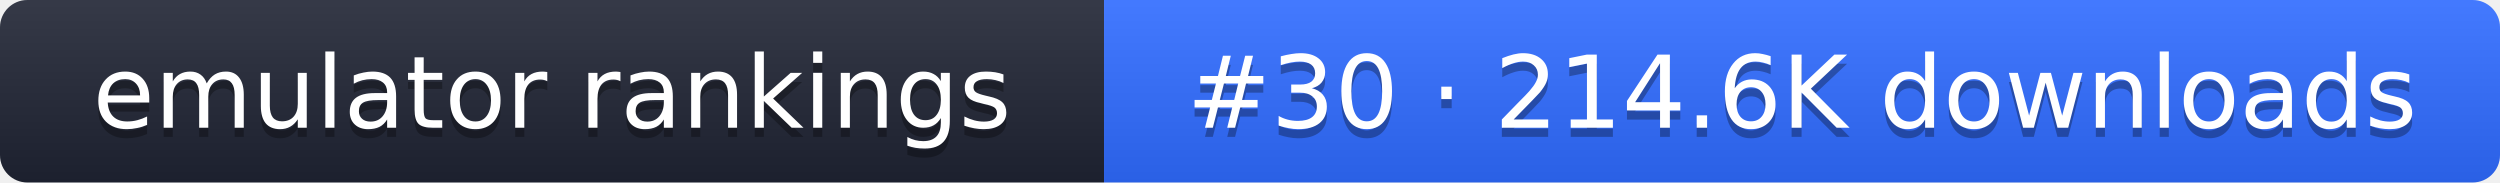
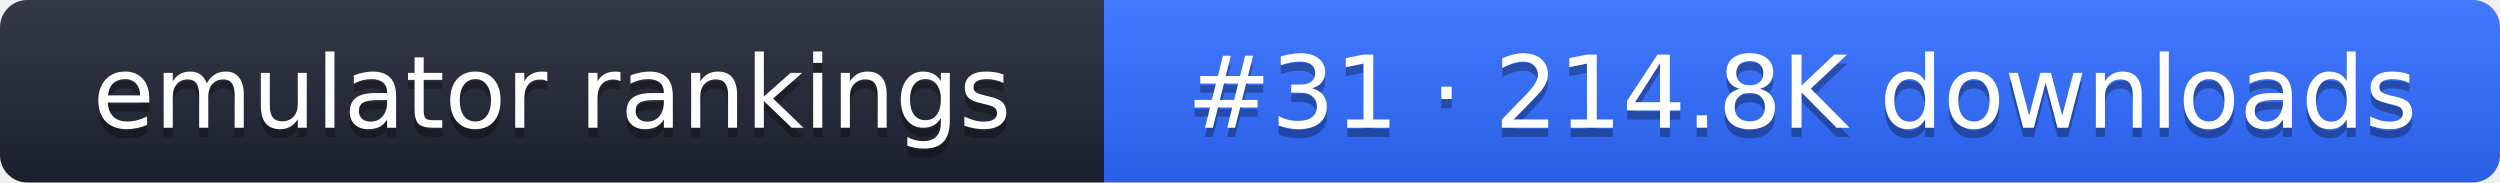
- <svg xmlns="http://www.w3.org/2000/svg" width="274" height="20" role="img" aria-label="emulator rankings: #30 · 214.6K downloads">
+ <svg xmlns="http://www.w3.org/2000/svg" width="274" height="20" role="img" aria-label="emulator rankings: #31 · 214.8K downloads">
  <linearGradient id="g" x2="0" y2="100%">
    <stop offset="0" stop-color="#fff" stop-opacity=".1" />
    <stop offset="1" stop-opacity=".1" />
  </linearGradient>
  <clipPath id="r">
    <rect width="274" height="20" rx="3" fill="#fff" />
  </clipPath>
  <g clip-path="url(#r)">
    <rect width="121" height="20" fill="#1f2433" />
    <rect x="121" width="153" height="20" fill="#2f6bff" />
    <rect width="274" height="20" fill="url(#g)" />
  </g>
  <g fill="#fff" text-anchor="middle" font-family="Verdana,DejaVu Sans,sans-serif" font-size="11">
    <text x="60.5" y="15" fill="#010101" fill-opacity=".3">emulator rankings</text>
    <text x="60.5" y="14">emulator rankings</text>
-     <text x="197.5" y="15" fill="#010101" fill-opacity=".3">#30 · 214.6K downloads</text>
-     <text x="197.5" y="14">#30 · 214.6K downloads</text>
+     <text x="197.5" y="15" fill="#010101" fill-opacity=".3">#31 · 214.8K downloads</text>
+     <text x="197.5" y="14">#31 · 214.8K downloads</text>
  </g>
</svg>
